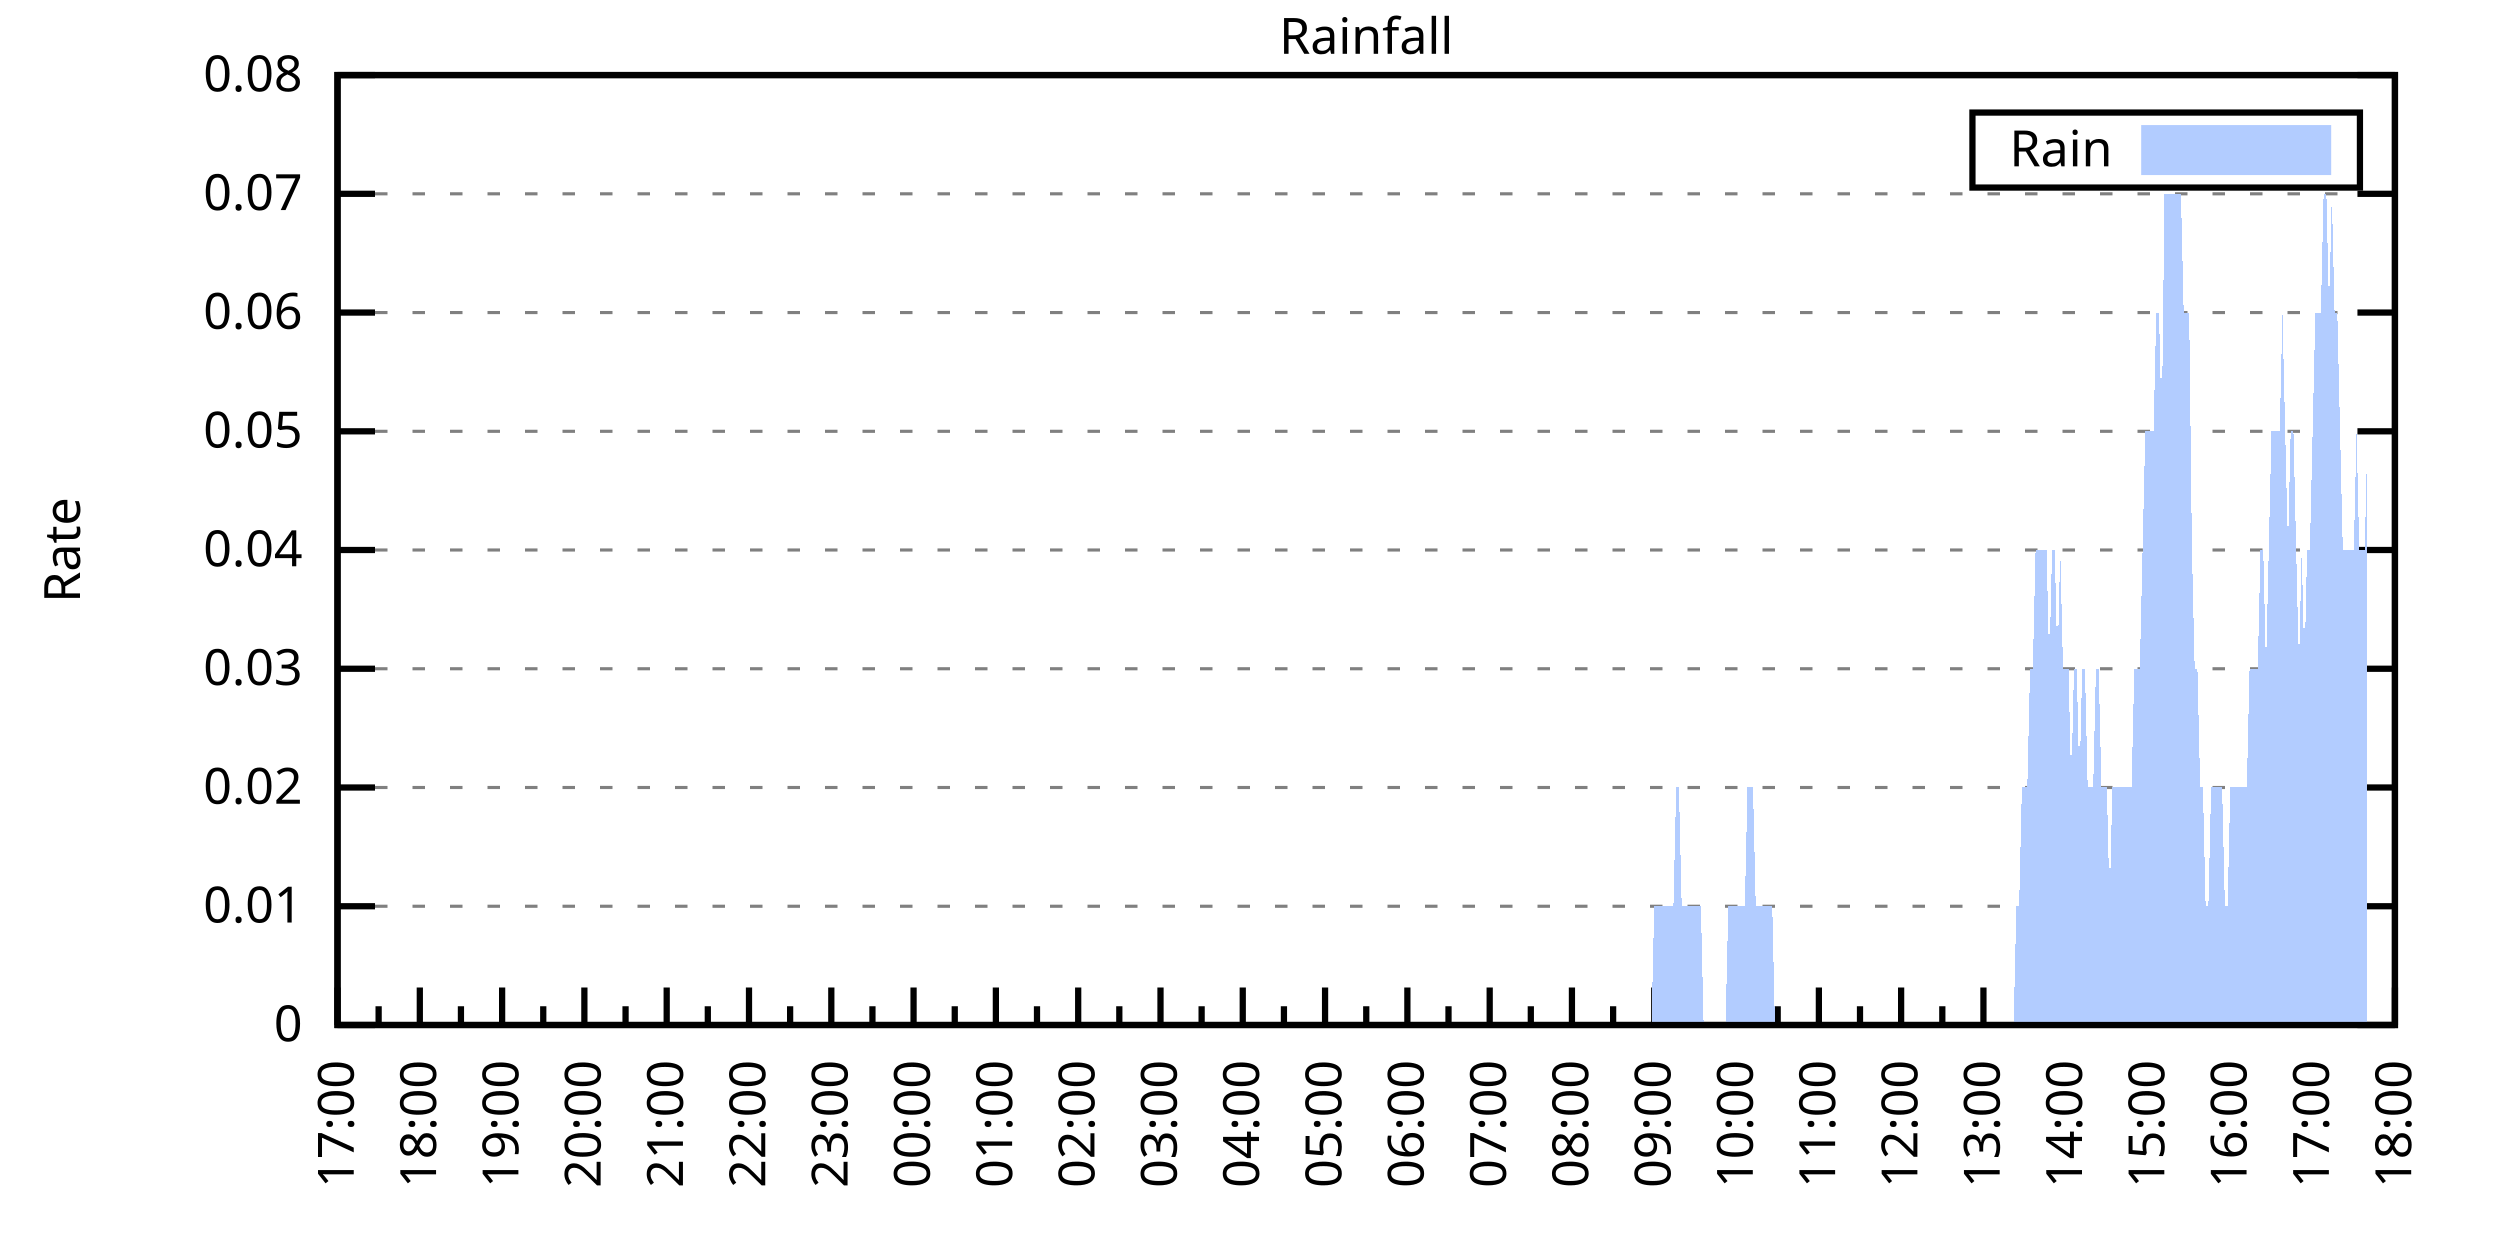
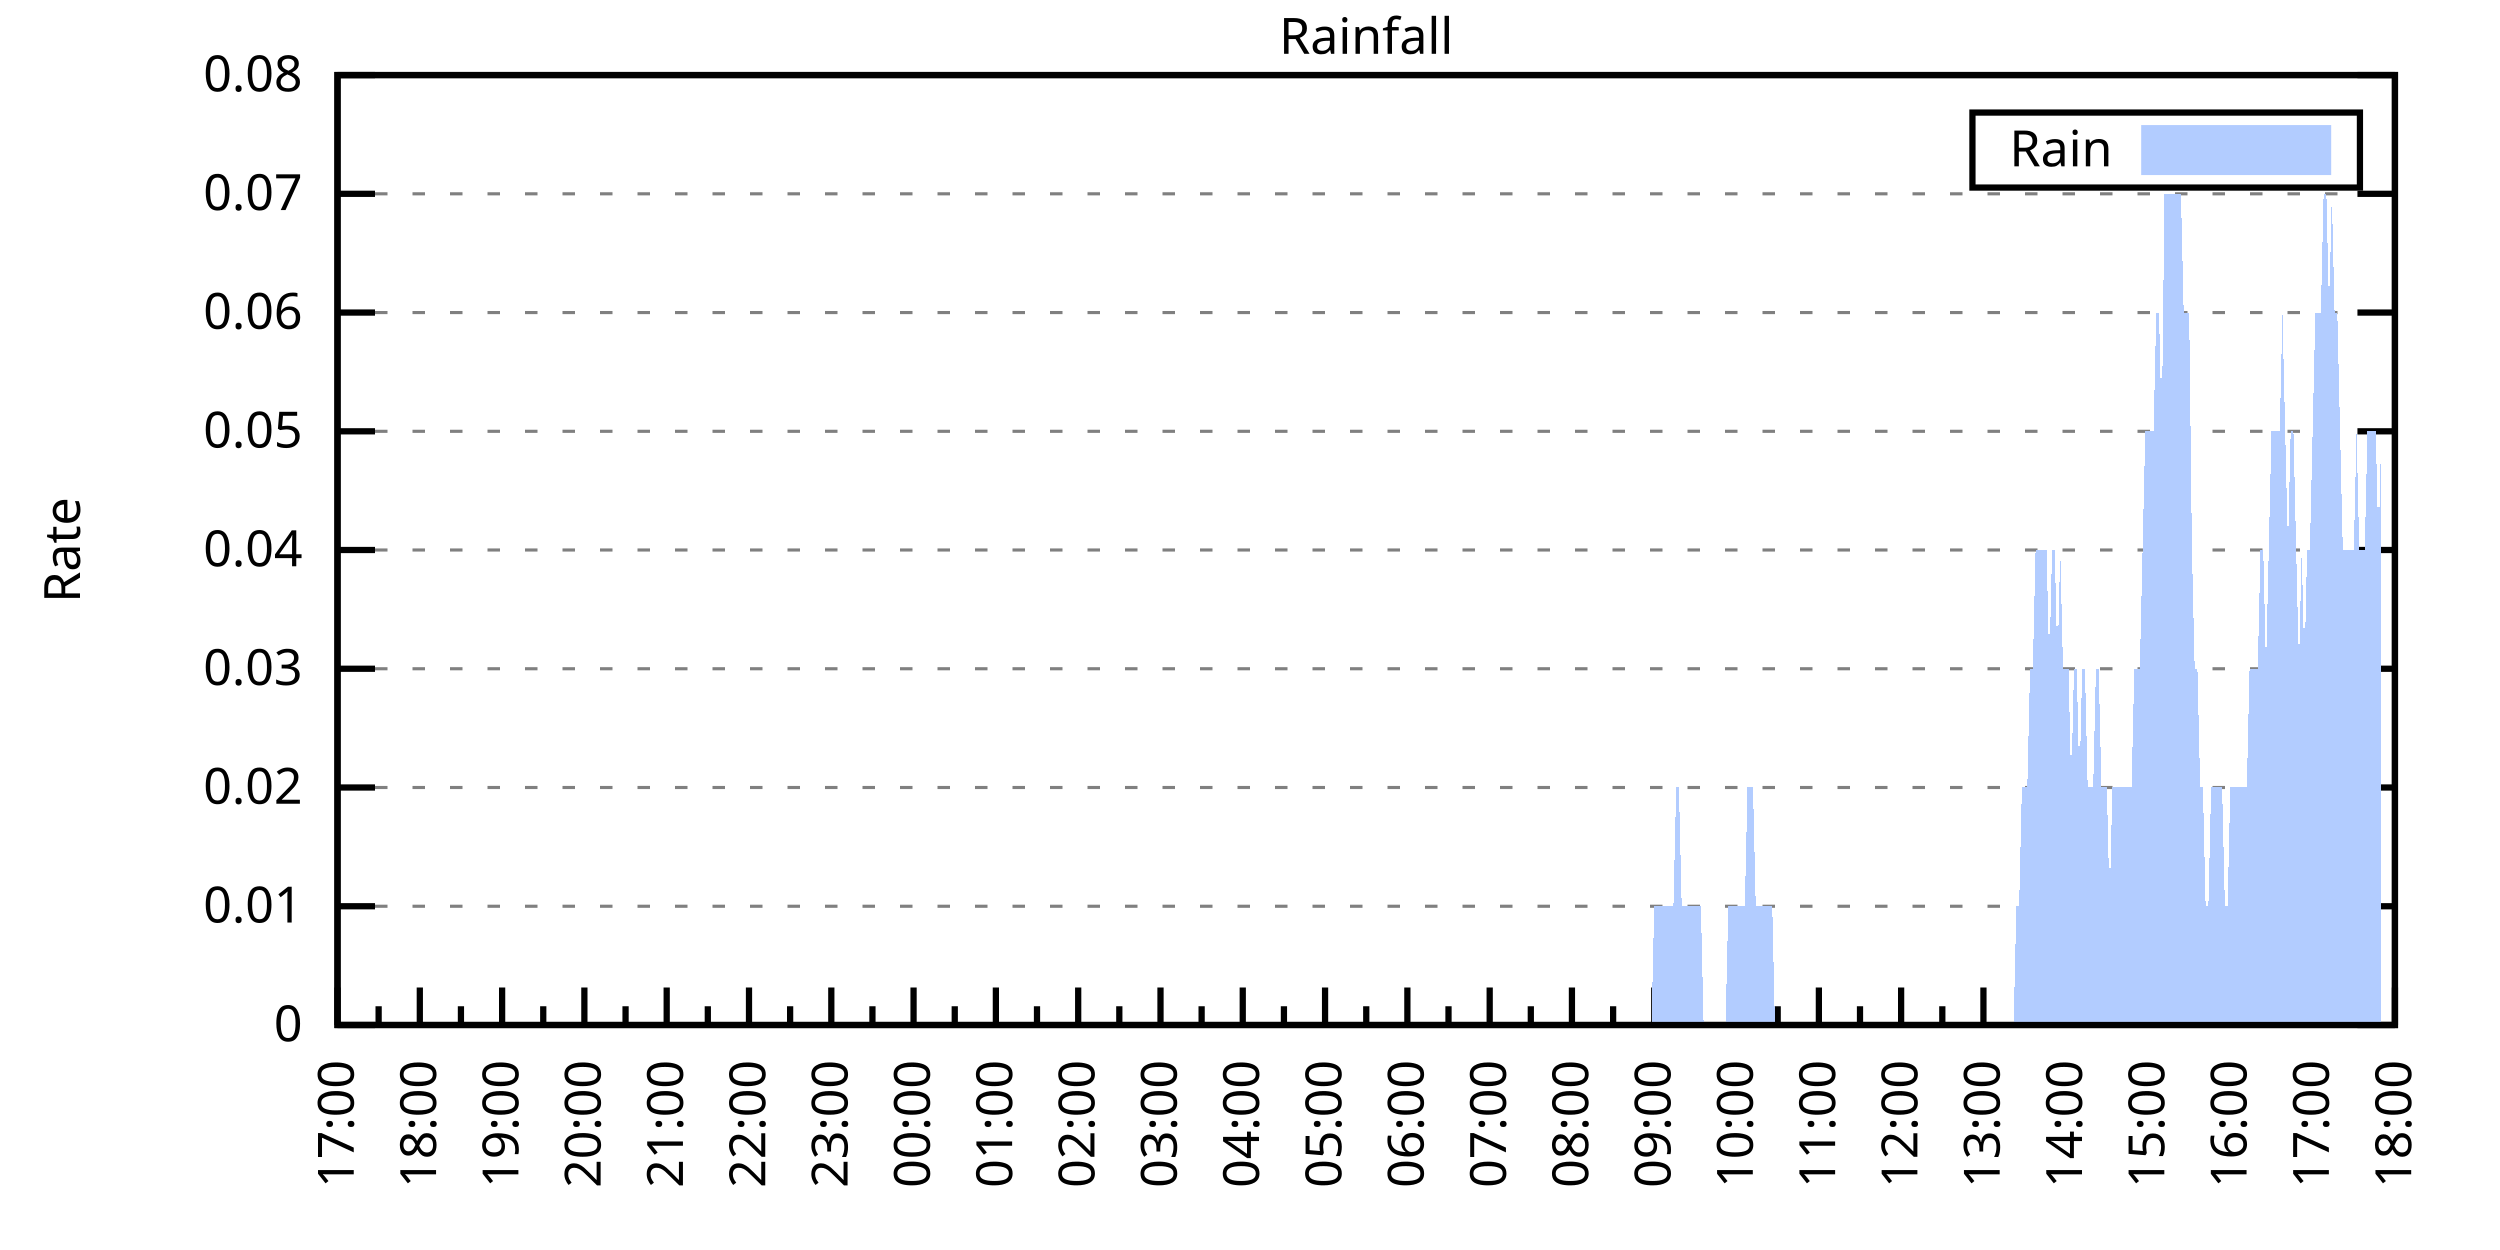
<svg xmlns="http://www.w3.org/2000/svg" xmlns:xlink="http://www.w3.org/1999/xlink" width="400" height="200" viewBox="0 0 400 200">
  <g id="gnuplot_canvas">
    <rect x="0" y="0" width="400" height="200" fill="none" />
    <defs>
      <circle id="gpDot" r="0.5" stroke-width="0.5" stroke="currentColor" />
      <path id="gpPt0" stroke-width="0.333" stroke="currentColor" d="M-1,0 h2 M0,-1 v2" />
      <path id="gpPt1" stroke-width="0.333" stroke="currentColor" d="M-1,-1 L1,1 M1,-1 L-1,1" />
      <path id="gpPt2" stroke-width="0.333" stroke="currentColor" d="M-1,0 L1,0 M0,-1 L0,1 M-1,-1 L1,1 M-1,1 L1,-1" />
      <rect id="gpPt3" stroke-width="0.333" stroke="currentColor" x="-1" y="-1" width="2" height="2" />
      <rect id="gpPt4" stroke-width="0.333" stroke="currentColor" fill="currentColor" x="-1" y="-1" width="2" height="2" />
      <circle id="gpPt5" stroke-width="0.333" stroke="currentColor" cx="0" cy="0" r="1" />
      <use xlink:href="#gpPt5" id="gpPt6" fill="currentColor" stroke="none" />
      <path id="gpPt7" stroke-width="0.333" stroke="currentColor" d="M0,-1.33 L-1.33,0.67 L1.33,0.67 z" />
      <use xlink:href="#gpPt7" id="gpPt8" fill="currentColor" stroke="none" />
      <use xlink:href="#gpPt7" id="gpPt9" stroke="currentColor" transform="rotate(180)" />
      <use xlink:href="#gpPt9" id="gpPt10" fill="currentColor" stroke="none" />
      <use xlink:href="#gpPt3" id="gpPt11" stroke="currentColor" transform="rotate(45)" />
      <use xlink:href="#gpPt11" id="gpPt12" fill="currentColor" stroke="none" />
      <path id="gpPt13" stroke-width="0.333" stroke="currentColor" d="M0,1.330 L1.265,0.411 L0.782,-1.067 L-0.782,-1.076 L-1.265,0.411 z" />
      <use xlink:href="#gpPt13" id="gpPt14" fill="currentColor" stroke="none" />
      <filter id="textbox" filterUnits="objectBoundingBox" x="0" y="0" height="1" width="1">
        <feFlood flood-color="white" flood-opacity="1" result="bgnd" />
        <feComposite in="SourceGraphic" in2="bgnd" operator="atop" />
      </filter>
      <filter id="greybox" filterUnits="objectBoundingBox" x="0" y="0" height="1" width="1">
        <feFlood flood-color="lightgrey" flood-opacity="1" result="grey" />
        <feComposite in="SourceGraphic" in2="grey" operator="atop" />
      </filter>
    </defs>
    <g fill="none" color="white" stroke="currentColor" stroke-width="1.00" stroke-linecap="butt" stroke-linejoin="miter">
</g>
    <g fill="none" color="black" stroke="currentColor" stroke-width="1.00" stroke-linecap="butt" stroke-linejoin="miter">
      <g stroke="none" shape-rendering="crispEdges">
        <polygon fill="rgb(255, 255, 255)" points="54.00,164.00 383.18,164.00 383.18,12.02 54.00,12.02 " />
      </g>
    </g>
    <g fill="none" color="black" stroke="currentColor" stroke-width="1.00" stroke-linecap="butt" stroke-linejoin="miter">
</g>
    <g fill="none" color="black" stroke="black" stroke-width="0.50" stroke-linecap="butt" stroke-linejoin="miter">
</g>
    <g fill="none" color="gray" stroke="currentColor" stroke-width="0.50" stroke-linecap="butt" stroke-linejoin="miter">
      <path stroke="gray" stroke-dasharray="2,4" class="gridline" d="M54.00,164.00 L383.19,164.00  " />
    </g>
    <g fill="none" color="gray" stroke="gray" stroke-width="1.00" stroke-linecap="butt" stroke-linejoin="miter">
</g>
    <g fill="none" color="black" stroke="currentColor" stroke-width="1.00" stroke-linecap="butt" stroke-linejoin="miter">
      <path stroke="black" d="M54.00,164.00 L60.00,164.00 M383.19,164.00 L377.19,164.00  " />
      <g transform="translate(48.40,166.60)" stroke="none" fill="black" font-family="Sans" font-size="8.00" text-anchor="end">
        <text>
          <tspan font-family="Sans"> 0</tspan>
        </text>
      </g>
    </g>
    <g fill="none" color="black" stroke="currentColor" stroke-width="1.00" stroke-linecap="butt" stroke-linejoin="miter">
</g>
    <g fill="none" color="black" stroke="black" stroke-width="0.50" stroke-linecap="butt" stroke-linejoin="miter">
</g>
    <g fill="none" color="gray" stroke="currentColor" stroke-width="0.50" stroke-linecap="butt" stroke-linejoin="miter">
      <path stroke="gray" stroke-dasharray="2,4" class="gridline" d="M54.00,145.00 L383.19,145.00  " />
    </g>
    <g fill="none" color="gray" stroke="gray" stroke-width="1.00" stroke-linecap="butt" stroke-linejoin="miter">
</g>
    <g fill="none" color="black" stroke="currentColor" stroke-width="1.00" stroke-linecap="butt" stroke-linejoin="miter">
      <path stroke="black" d="M54.00,145.00 L60.00,145.00 M383.19,145.00 L377.19,145.00  " />
      <g transform="translate(48.40,147.60)" stroke="none" fill="black" font-family="Sans" font-size="8.00" text-anchor="end">
        <text>
          <tspan font-family="Sans"> 0.01</tspan>
        </text>
      </g>
    </g>
    <g fill="none" color="black" stroke="currentColor" stroke-width="1.00" stroke-linecap="butt" stroke-linejoin="miter">
</g>
    <g fill="none" color="black" stroke="black" stroke-width="0.50" stroke-linecap="butt" stroke-linejoin="miter">
</g>
    <g fill="none" color="gray" stroke="currentColor" stroke-width="0.50" stroke-linecap="butt" stroke-linejoin="miter">
      <path stroke="gray" stroke-dasharray="2,4" class="gridline" d="M54.00,126.00 L383.19,126.00  " />
    </g>
    <g fill="none" color="gray" stroke="gray" stroke-width="1.00" stroke-linecap="butt" stroke-linejoin="miter">
</g>
    <g fill="none" color="black" stroke="currentColor" stroke-width="1.00" stroke-linecap="butt" stroke-linejoin="miter">
      <path stroke="black" d="M54.00,126.00 L60.00,126.00 M383.19,126.00 L377.19,126.00  " />
      <g transform="translate(48.40,128.60)" stroke="none" fill="black" font-family="Sans" font-size="8.00" text-anchor="end">
        <text>
          <tspan font-family="Sans"> 0.02</tspan>
        </text>
      </g>
    </g>
    <g fill="none" color="black" stroke="currentColor" stroke-width="1.00" stroke-linecap="butt" stroke-linejoin="miter">
</g>
    <g fill="none" color="black" stroke="black" stroke-width="0.50" stroke-linecap="butt" stroke-linejoin="miter">
</g>
    <g fill="none" color="gray" stroke="currentColor" stroke-width="0.50" stroke-linecap="butt" stroke-linejoin="miter">
      <path stroke="gray" stroke-dasharray="2,4" class="gridline" d="M54.00,107.00 L383.19,107.00  " />
    </g>
    <g fill="none" color="gray" stroke="gray" stroke-width="1.00" stroke-linecap="butt" stroke-linejoin="miter">
</g>
    <g fill="none" color="black" stroke="currentColor" stroke-width="1.00" stroke-linecap="butt" stroke-linejoin="miter">
      <path stroke="black" d="M54.00,107.00 L60.00,107.00 M383.19,107.00 L377.19,107.00  " />
      <g transform="translate(48.40,109.60)" stroke="none" fill="black" font-family="Sans" font-size="8.00" text-anchor="end">
        <text>
          <tspan font-family="Sans"> 0.03</tspan>
        </text>
      </g>
    </g>
    <g fill="none" color="black" stroke="currentColor" stroke-width="1.00" stroke-linecap="butt" stroke-linejoin="miter">
</g>
    <g fill="none" color="black" stroke="black" stroke-width="0.50" stroke-linecap="butt" stroke-linejoin="miter">
</g>
    <g fill="none" color="gray" stroke="currentColor" stroke-width="0.50" stroke-linecap="butt" stroke-linejoin="miter">
      <path stroke="gray" stroke-dasharray="2,4" class="gridline" d="M54.00,88.00 L383.19,88.00  " />
    </g>
    <g fill="none" color="gray" stroke="gray" stroke-width="1.00" stroke-linecap="butt" stroke-linejoin="miter">
</g>
    <g fill="none" color="black" stroke="currentColor" stroke-width="1.00" stroke-linecap="butt" stroke-linejoin="miter">
      <path stroke="black" d="M54.00,88.00 L60.00,88.00 M383.19,88.00 L377.19,88.00  " />
      <g transform="translate(48.40,90.60)" stroke="none" fill="black" font-family="Sans" font-size="8.00" text-anchor="end">
        <text>
          <tspan font-family="Sans"> 0.04</tspan>
        </text>
      </g>
    </g>
    <g fill="none" color="black" stroke="currentColor" stroke-width="1.00" stroke-linecap="butt" stroke-linejoin="miter">
</g>
    <g fill="none" color="black" stroke="black" stroke-width="0.50" stroke-linecap="butt" stroke-linejoin="miter">
</g>
    <g fill="none" color="gray" stroke="currentColor" stroke-width="0.50" stroke-linecap="butt" stroke-linejoin="miter">
      <path stroke="gray" stroke-dasharray="2,4" class="gridline" d="M54.00,69.01 L383.19,69.01  " />
    </g>
    <g fill="none" color="gray" stroke="gray" stroke-width="1.00" stroke-linecap="butt" stroke-linejoin="miter">
</g>
    <g fill="none" color="black" stroke="currentColor" stroke-width="1.00" stroke-linecap="butt" stroke-linejoin="miter">
      <path stroke="black" d="M54.00,69.01 L60.00,69.01 M383.19,69.01 L377.19,69.01  " />
      <g transform="translate(48.40,71.61)" stroke="none" fill="black" font-family="Sans" font-size="8.00" text-anchor="end">
        <text>
          <tspan font-family="Sans"> 0.05</tspan>
        </text>
      </g>
    </g>
    <g fill="none" color="black" stroke="currentColor" stroke-width="1.00" stroke-linecap="butt" stroke-linejoin="miter">
</g>
    <g fill="none" color="black" stroke="black" stroke-width="0.50" stroke-linecap="butt" stroke-linejoin="miter">
</g>
    <g fill="none" color="gray" stroke="currentColor" stroke-width="0.50" stroke-linecap="butt" stroke-linejoin="miter">
      <path stroke="gray" stroke-dasharray="2,4" class="gridline" d="M54.00,50.01 L383.19,50.01  " />
    </g>
    <g fill="none" color="gray" stroke="gray" stroke-width="1.00" stroke-linecap="butt" stroke-linejoin="miter">
</g>
    <g fill="none" color="black" stroke="currentColor" stroke-width="1.00" stroke-linecap="butt" stroke-linejoin="miter">
      <path stroke="black" d="M54.00,50.01 L60.00,50.01 M383.19,50.01 L377.19,50.01  " />
      <g transform="translate(48.40,52.61)" stroke="none" fill="black" font-family="Sans" font-size="8.00" text-anchor="end">
        <text>
          <tspan font-family="Sans"> 0.06</tspan>
        </text>
      </g>
    </g>
    <g fill="none" color="black" stroke="currentColor" stroke-width="1.00" stroke-linecap="butt" stroke-linejoin="miter">
</g>
    <g fill="none" color="black" stroke="black" stroke-width="0.50" stroke-linecap="butt" stroke-linejoin="miter">
</g>
    <g fill="none" color="gray" stroke="currentColor" stroke-width="0.50" stroke-linecap="butt" stroke-linejoin="miter">
      <path stroke="gray" stroke-dasharray="2,4" class="gridline" d="M54.00,31.01 L383.19,31.01  " />
    </g>
    <g fill="none" color="gray" stroke="gray" stroke-width="1.00" stroke-linecap="butt" stroke-linejoin="miter">
</g>
    <g fill="none" color="black" stroke="currentColor" stroke-width="1.00" stroke-linecap="butt" stroke-linejoin="miter">
      <path stroke="black" d="M54.00,31.01 L60.00,31.01 M383.19,31.01 L377.19,31.01  " />
      <g transform="translate(48.40,33.61)" stroke="none" fill="black" font-family="Sans" font-size="8.00" text-anchor="end">
        <text>
          <tspan font-family="Sans"> 0.07</tspan>
        </text>
      </g>
    </g>
    <g fill="none" color="black" stroke="currentColor" stroke-width="1.00" stroke-linecap="butt" stroke-linejoin="miter">
</g>
    <g fill="none" color="black" stroke="black" stroke-width="0.50" stroke-linecap="butt" stroke-linejoin="miter">
</g>
    <g fill="none" color="gray" stroke="currentColor" stroke-width="0.50" stroke-linecap="butt" stroke-linejoin="miter">
      <path stroke="gray" stroke-dasharray="2,4" class="gridline" d="M54.00,12.01 L383.19,12.01  " />
    </g>
    <g fill="none" color="gray" stroke="gray" stroke-width="1.00" stroke-linecap="butt" stroke-linejoin="miter">
</g>
    <g fill="none" color="black" stroke="currentColor" stroke-width="1.00" stroke-linecap="butt" stroke-linejoin="miter">
      <path stroke="black" d="M54.00,12.01 L60.00,12.01 M383.19,12.01 L377.19,12.01  " />
      <g transform="translate(48.40,14.61)" stroke="none" fill="black" font-family="Sans" font-size="8.00" text-anchor="end">
        <text>
          <tspan font-family="Sans"> 0.08</tspan>
        </text>
      </g>
    </g>
    <g fill="none" color="black" stroke="currentColor" stroke-width="1.00" stroke-linecap="butt" stroke-linejoin="miter">
      <path stroke="black" d="M54.00,164.00 L54.00,158.00  " />
      <g transform="translate(56.60,169.60) rotate(270)" stroke="none" fill="black" font-family="Sans" font-size="8.00" text-anchor="end">
        <text>
          <tspan font-family="Sans">17:00</tspan>
        </text>
      </g>
    </g>
    <g fill="none" color="black" stroke="currentColor" stroke-width="1.00" stroke-linecap="butt" stroke-linejoin="miter">
      <path stroke="black" d="M60.58,164.00 L60.58,161.00 M67.17,164.00 L67.17,158.00  " />
      <g transform="translate(69.77,169.60) rotate(270)" stroke="none" fill="black" font-family="Sans" font-size="8.00" text-anchor="end">
        <text>
          <tspan font-family="Sans">18:00</tspan>
        </text>
      </g>
    </g>
    <g fill="none" color="black" stroke="currentColor" stroke-width="1.00" stroke-linecap="butt" stroke-linejoin="miter">
      <path stroke="black" d="M73.75,164.00 L73.75,161.00 M80.34,164.00 L80.34,158.00  " />
      <g transform="translate(82.94,169.60) rotate(270)" stroke="none" fill="black" font-family="Sans" font-size="8.00" text-anchor="end">
        <text>
          <tspan font-family="Sans">19:00</tspan>
        </text>
      </g>
    </g>
    <g fill="none" color="black" stroke="currentColor" stroke-width="1.00" stroke-linecap="butt" stroke-linejoin="miter">
      <path stroke="black" d="M86.92,164.00 L86.92,161.00 M93.50,164.00 L93.50,158.00  " />
      <g transform="translate(96.10,169.60) rotate(270)" stroke="none" fill="black" font-family="Sans" font-size="8.00" text-anchor="end">
        <text>
          <tspan font-family="Sans">20:00</tspan>
        </text>
      </g>
    </g>
    <g fill="none" color="black" stroke="currentColor" stroke-width="1.00" stroke-linecap="butt" stroke-linejoin="miter">
      <path stroke="black" d="M100.09,164.00 L100.09,161.00 M106.67,164.00 L106.67,158.00  " />
      <g transform="translate(109.27,169.60) rotate(270)" stroke="none" fill="black" font-family="Sans" font-size="8.00" text-anchor="end">
        <text>
          <tspan font-family="Sans">21:00</tspan>
        </text>
      </g>
    </g>
    <g fill="none" color="black" stroke="currentColor" stroke-width="1.00" stroke-linecap="butt" stroke-linejoin="miter">
      <path stroke="black" d="M113.25,164.00 L113.25,161.00 M119.84,164.00 L119.84,158.00  " />
      <g transform="translate(122.44,169.60) rotate(270)" stroke="none" fill="black" font-family="Sans" font-size="8.00" text-anchor="end">
        <text>
          <tspan font-family="Sans">22:00</tspan>
        </text>
      </g>
    </g>
    <g fill="none" color="black" stroke="currentColor" stroke-width="1.00" stroke-linecap="butt" stroke-linejoin="miter">
      <path stroke="black" d="M126.42,164.00 L126.42,161.00 M133.01,164.00 L133.01,158.00  " />
      <g transform="translate(135.61,169.60) rotate(270)" stroke="none" fill="black" font-family="Sans" font-size="8.00" text-anchor="end">
        <text>
          <tspan font-family="Sans">23:00</tspan>
        </text>
      </g>
    </g>
    <g fill="none" color="black" stroke="currentColor" stroke-width="1.00" stroke-linecap="butt" stroke-linejoin="miter">
      <path stroke="black" d="M139.59,164.00 L139.59,161.00 M146.17,164.00 L146.17,158.00  " />
      <g transform="translate(148.77,169.60) rotate(270)" stroke="none" fill="black" font-family="Sans" font-size="8.00" text-anchor="end">
        <text>
          <tspan font-family="Sans">00:00</tspan>
        </text>
      </g>
    </g>
    <g fill="none" color="black" stroke="currentColor" stroke-width="1.00" stroke-linecap="butt" stroke-linejoin="miter">
      <path stroke="black" d="M152.76,164.00 L152.76,161.00 M159.34,164.00 L159.34,158.00  " />
      <g transform="translate(161.94,169.60) rotate(270)" stroke="none" fill="black" font-family="Sans" font-size="8.00" text-anchor="end">
        <text>
          <tspan font-family="Sans">01:00</tspan>
        </text>
      </g>
    </g>
    <g fill="none" color="black" stroke="currentColor" stroke-width="1.00" stroke-linecap="butt" stroke-linejoin="miter">
      <path stroke="black" d="M165.92,164.00 L165.92,161.00 M172.51,164.00 L172.51,158.00  " />
      <g transform="translate(175.11,169.60) rotate(270)" stroke="none" fill="black" font-family="Sans" font-size="8.00" text-anchor="end">
        <text>
          <tspan font-family="Sans">02:00</tspan>
        </text>
      </g>
    </g>
    <g fill="none" color="black" stroke="currentColor" stroke-width="1.00" stroke-linecap="butt" stroke-linejoin="miter">
      <path stroke="black" d="M179.09,164.00 L179.09,161.00 M185.68,164.00 L185.68,158.00  " />
      <g transform="translate(188.28,169.60) rotate(270)" stroke="none" fill="black" font-family="Sans" font-size="8.00" text-anchor="end">
        <text>
          <tspan font-family="Sans">03:00</tspan>
        </text>
      </g>
    </g>
    <g fill="none" color="black" stroke="currentColor" stroke-width="1.00" stroke-linecap="butt" stroke-linejoin="miter">
      <path stroke="black" d="M192.26,164.00 L192.26,161.00 M198.84,164.00 L198.84,158.00  " />
      <g transform="translate(201.44,169.60) rotate(270)" stroke="none" fill="black" font-family="Sans" font-size="8.00" text-anchor="end">
        <text>
          <tspan font-family="Sans">04:00</tspan>
        </text>
      </g>
    </g>
    <g fill="none" color="black" stroke="currentColor" stroke-width="1.00" stroke-linecap="butt" stroke-linejoin="miter">
      <path stroke="black" d="M205.43,164.00 L205.43,161.00 M212.01,164.00 L212.01,158.00  " />
      <g transform="translate(214.61,169.60) rotate(270)" stroke="none" fill="black" font-family="Sans" font-size="8.00" text-anchor="end">
        <text>
          <tspan font-family="Sans">05:00</tspan>
        </text>
      </g>
    </g>
    <g fill="none" color="black" stroke="currentColor" stroke-width="1.00" stroke-linecap="butt" stroke-linejoin="miter">
      <path stroke="black" d="M218.60,164.00 L218.60,161.00 M225.18,164.00 L225.18,158.00  " />
      <g transform="translate(227.78,169.60) rotate(270)" stroke="none" fill="black" font-family="Sans" font-size="8.00" text-anchor="end">
        <text>
          <tspan font-family="Sans">06:00</tspan>
        </text>
      </g>
    </g>
    <g fill="none" color="black" stroke="currentColor" stroke-width="1.00" stroke-linecap="butt" stroke-linejoin="miter">
      <path stroke="black" d="M231.76,164.00 L231.76,161.00 M238.35,164.00 L238.35,158.00  " />
      <g transform="translate(240.95,169.60) rotate(270)" stroke="none" fill="black" font-family="Sans" font-size="8.00" text-anchor="end">
        <text>
          <tspan font-family="Sans">07:00</tspan>
        </text>
      </g>
    </g>
    <g fill="none" color="black" stroke="currentColor" stroke-width="1.00" stroke-linecap="butt" stroke-linejoin="miter">
      <path stroke="black" d="M244.93,164.00 L244.93,161.00 M251.51,164.00 L251.51,158.00  " />
      <g transform="translate(254.11,169.60) rotate(270)" stroke="none" fill="black" font-family="Sans" font-size="8.00" text-anchor="end">
        <text>
          <tspan font-family="Sans">08:00</tspan>
        </text>
      </g>
    </g>
    <g fill="none" color="black" stroke="currentColor" stroke-width="1.00" stroke-linecap="butt" stroke-linejoin="miter">
      <path stroke="black" d="M258.10,164.00 L258.10,161.00 M264.68,164.00 L264.68,158.00  " />
      <g transform="translate(267.28,169.60) rotate(270)" stroke="none" fill="black" font-family="Sans" font-size="8.00" text-anchor="end">
        <text>
          <tspan font-family="Sans">09:00</tspan>
        </text>
      </g>
    </g>
    <g fill="none" color="black" stroke="currentColor" stroke-width="1.00" stroke-linecap="butt" stroke-linejoin="miter">
      <path stroke="black" d="M271.27,164.00 L271.27,161.00 M277.85,164.00 L277.85,158.00  " />
      <g transform="translate(280.45,169.60) rotate(270)" stroke="none" fill="black" font-family="Sans" font-size="8.00" text-anchor="end">
        <text>
          <tspan font-family="Sans">10:00</tspan>
        </text>
      </g>
    </g>
    <g fill="none" color="black" stroke="currentColor" stroke-width="1.00" stroke-linecap="butt" stroke-linejoin="miter">
      <path stroke="black" d="M284.43,164.00 L284.43,161.00 M291.02,164.00 L291.02,158.00  " />
      <g transform="translate(293.62,169.60) rotate(270)" stroke="none" fill="black" font-family="Sans" font-size="8.00" text-anchor="end">
        <text>
          <tspan font-family="Sans">11:00</tspan>
        </text>
      </g>
    </g>
    <g fill="none" color="black" stroke="currentColor" stroke-width="1.00" stroke-linecap="butt" stroke-linejoin="miter">
      <path stroke="black" d="M297.60,164.00 L297.60,161.00 M304.18,164.00 L304.18,158.00  " />
      <g transform="translate(306.78,169.60) rotate(270)" stroke="none" fill="black" font-family="Sans" font-size="8.00" text-anchor="end">
        <text>
          <tspan font-family="Sans">12:00</tspan>
        </text>
      </g>
    </g>
    <g fill="none" color="black" stroke="currentColor" stroke-width="1.00" stroke-linecap="butt" stroke-linejoin="miter">
      <path stroke="black" d="M310.77,164.00 L310.77,161.00 M317.35,164.00 L317.35,158.00  " />
      <g transform="translate(319.95,169.60) rotate(270)" stroke="none" fill="black" font-family="Sans" font-size="8.00" text-anchor="end">
        <text>
          <tspan font-family="Sans">13:00</tspan>
        </text>
      </g>
    </g>
    <g fill="none" color="black" stroke="currentColor" stroke-width="1.00" stroke-linecap="butt" stroke-linejoin="miter">
      <path stroke="black" d="M323.94,164.00 L323.94,161.00 M330.52,164.00 L330.52,158.00  " />
      <g transform="translate(333.12,169.60) rotate(270)" stroke="none" fill="black" font-family="Sans" font-size="8.00" text-anchor="end">
        <text>
          <tspan font-family="Sans">14:00</tspan>
        </text>
      </g>
    </g>
    <g fill="none" color="black" stroke="currentColor" stroke-width="1.00" stroke-linecap="butt" stroke-linejoin="miter">
      <path stroke="black" d="M337.10,164.00 L337.10,161.00 M343.69,164.00 L343.69,158.00  " />
      <g transform="translate(346.29,169.60) rotate(270)" stroke="none" fill="black" font-family="Sans" font-size="8.00" text-anchor="end">
        <text>
          <tspan font-family="Sans">15:00</tspan>
        </text>
      </g>
    </g>
    <g fill="none" color="black" stroke="currentColor" stroke-width="1.00" stroke-linecap="butt" stroke-linejoin="miter">
      <path stroke="black" d="M350.27,164.00 L350.27,161.00 M356.85,164.00 L356.85,158.00  " />
      <g transform="translate(359.45,169.60) rotate(270)" stroke="none" fill="black" font-family="Sans" font-size="8.00" text-anchor="end">
        <text>
          <tspan font-family="Sans">16:00</tspan>
        </text>
      </g>
    </g>
    <g fill="none" color="black" stroke="currentColor" stroke-width="1.00" stroke-linecap="butt" stroke-linejoin="miter">
      <path stroke="black" d="M363.44,164.00 L363.44,161.00 M370.02,164.00 L370.02,158.00  " />
      <g transform="translate(372.62,169.60) rotate(270)" stroke="none" fill="black" font-family="Sans" font-size="8.00" text-anchor="end">
        <text>
          <tspan font-family="Sans">17:00</tspan>
        </text>
      </g>
    </g>
    <g fill="none" color="black" stroke="currentColor" stroke-width="1.00" stroke-linecap="butt" stroke-linejoin="miter">
      <path stroke="black" d="M376.61,164.00 L376.61,161.00 M383.19,164.00 L383.19,158.00  " />
      <g transform="translate(385.79,169.60) rotate(270)" stroke="none" fill="black" font-family="Sans" font-size="8.00" text-anchor="end">
        <text>
          <tspan font-family="Sans">18:00</tspan>
        </text>
      </g>
    </g>
    <g fill="none" color="black" stroke="currentColor" stroke-width="1.00" stroke-linecap="butt" stroke-linejoin="miter">
</g>
    <g fill="none" color="black" stroke="currentColor" stroke-width="1.00" stroke-linecap="butt" stroke-linejoin="miter">
      <path stroke="black" d="M54.00,12.01 L54.00,164.00 L383.19,164.00 L383.19,12.01 L54.00,12.01 Z  " />
    </g>
    <g fill="none" color="black" stroke="currentColor" stroke-width="1.00" stroke-linecap="butt" stroke-linejoin="miter">
      <g transform="translate(12.80,88.01) rotate(270)" stroke="none" fill="black" font-family="Sans" font-size="8.00" text-anchor="middle">
        <text>
          <tspan font-family="Sans">Rate</tspan>
        </text>
      </g>
    </g>
    <g fill="none" color="black" stroke="currentColor" stroke-width="1.00" stroke-linecap="butt" stroke-linejoin="miter">
</g>
    <g fill="none" color="black" stroke="currentColor" stroke-width="1.00" stroke-linecap="butt" stroke-linejoin="miter">
      <path stroke="black" d="M315.59,30.01 L315.59,18.01 L377.59,18.01 L377.59,30.01 L315.59,30.01 Z  " />
    </g>
    <g id="Rainfall_plot_1">
      <g fill="none" color="white" stroke="black" stroke-width="2.00" stroke-linecap="butt" stroke-linejoin="miter">
</g>
      <g fill="none" color="black" stroke="currentColor" stroke-width="2.00" stroke-linecap="butt" stroke-linejoin="miter">
        <g transform="translate(337.99,26.61)" stroke="none" fill="black" font-family="Sans" font-size="8.00" text-anchor="end">
          <text>
            <tspan font-family="Sans">Rain</tspan>
          </text>
        </g>
      </g>
      <g fill="none" color="black" stroke="currentColor" stroke-width="2.00" stroke-linecap="butt" stroke-linejoin="miter">
        <g stroke="none" shape-rendering="crispEdges">
          <polygon fill="rgb(178, 204, 255)" points="343.59,27.01 371.99,27.01 371.99,21.01 343.59,21.01 " />
        </g>
        <path stroke="rgb(178, 204, 255)" d="M343.59,27.01 L371.99,27.01 L371.99,21.01 L343.59,21.01 L343.59,27.01 Z  " />
      </g>
      <g fill="none" color="black" stroke="currentColor" stroke-width="2.00" stroke-linecap="butt" stroke-linejoin="miter">
        <g stroke="none" shape-rendering="crispEdges">
-           <polygon fill="rgb(178, 204, 255)" points="63.22,164.00 63.66,164.00 64.10,164.00 64.53,164.00 64.97,164.00 65.41,164.00 65.85,164.00 66.29,164.00 66.73,164.00 67.17,164.00 67.61,164.00 68.05,164.00 68.48,164.00 68.92,164.00 69.36,164.00 69.80,164.00 70.24,164.00 70.68,164.00 71.12,164.00 71.56,164.00 72.00,164.00 72.43,164.00 72.87,164.00 73.31,164.00 73.75,164.00 74.19,164.00 74.63,164.00 75.07,164.00 75.51,164.00 75.95,164.00 76.38,164.00 76.82,164.00 77.26,164.00 77.70,164.00 78.14,164.00 78.58,164.00 79.02,164.00 79.46,164.00 79.90,164.00 80.34,164.00 80.77,164.00 81.21,164.00 81.65,164.00 82.09,164.00 82.53,164.00 82.97,164.00 83.41,164.00 83.85,164.00 84.29,164.00 84.72,164.00 85.16,164.00 85.60,164.00 86.04,164.00 86.48,164.00 86.92,164.00 87.36,164.00 87.80,164.00 88.24,164.00 88.67,164.00 89.11,164.00 89.55,164.00 89.99,164.00 90.43,164.00 90.87,164.00 91.31,164.00 91.75,164.00 92.19,164.00 92.62,164.00 93.06,164.00 93.50,164.00 93.94,164.00 94.38,164.00 94.82,164.00 95.26,164.00 95.70,164.00 96.14,164.00 96.58,164.00 97.01,164.00 97.45,164.00 97.89,164.00 98.33,164.00 98.77,164.00 99.21,164.00 99.65,164.00 100.09,164.00 100.53,164.00 100.96,164.00 101.40,164.00 101.84,164.00 102.28,164.00 102.72,164.00 103.16,164.00 103.60,164.00 104.04,164.00 104.48,164.00 104.91,164.00 105.35,164.00 105.79,164.00 106.23,164.00 106.67,164.00 107.11,164.00 107.55,164.00 107.99,164.00 108.43,164.00 108.87,164.00 109.30,164.00 109.74,164.00 110.18,164.00 110.62,164.00 111.06,164.00 111.50,164.00 111.94,164.00 112.38,164.00 112.82,164.00 113.25,164.00 113.69,164.00 114.13,164.00 114.57,164.00 115.01,164.00 115.45,164.00 115.89,164.00 116.33,164.00 116.77,164.00 117.20,164.00 117.64,164.00 118.08,164.00 118.52,164.00 118.96,164.00 119.40,164.00 119.84,164.00 120.28,164.00 120.72,164.00 121.15,164.00 121.59,164.00 122.03,164.00 122.47,164.00 122.91,164.00 123.35,164.00 123.79,164.00 124.23,164.00 124.67,164.00 125.11,164.00 125.54,164.00 125.98,164.00 126.42,164.00 126.86,164.00 127.30,164.00 127.74,164.00 128.18,164.00 128.62,164.00 129.06,164.00 129.49,164.00 129.93,164.00 130.37,164.00 130.81,164.00 131.25,164.00 131.69,164.00 132.13,164.00 132.57,164.00 133.01,164.00 133.44,164.00 133.88,164.00 134.32,164.00 134.76,164.00 135.20,164.00 135.64,164.00 136.08,164.00 136.52,164.00 136.96,164.00 137.39,164.00 137.83,164.00 138.27,164.00 138.71,164.00 139.15,164.00 139.59,164.00 140.03,164.00 140.47,164.00 140.91,164.00 141.35,164.00 141.78,164.00 142.22,164.00 142.66,164.00 143.10,164.00 143.54,164.00 143.98,164.00 144.42,164.00 144.86,164.00 145.30,164.00 145.73,164.00 146.17,164.00 146.61,164.00 147.05,164.00 147.49,164.00 147.93,164.00 148.37,164.00 148.81,164.00 149.25,164.00 149.68,164.00 150.12,164.00 150.56,164.00 151.00,164.00 151.44,164.00 151.88,164.00 152.32,164.00 152.76,164.00 153.20,164.00 153.63,164.00 154.07,164.00 154.51,164.00 154.95,164.00 155.39,164.00 155.83,164.00 156.27,164.00 156.71,164.00 157.15,164.00 157.59,164.00 158.02,164.00 158.46,164.00 158.90,164.00 159.34,164.00 159.78,164.00 160.22,164.00 160.66,164.00 161.10,164.00 161.54,164.00 161.97,164.00 162.41,164.00 162.85,164.00 163.29,164.00 163.73,164.00 164.17,164.00 164.61,164.00 165.05,164.00 165.49,164.00 165.92,164.00 166.36,164.00 166.80,164.00 167.24,164.00 167.68,164.00 168.12,164.00 168.56,164.00 169.00,164.00 169.44,164.00 169.87,164.00 170.31,164.00 170.75,164.00 171.19,164.00 171.63,164.00 172.07,164.00 172.51,164.00 172.95,164.00 173.39,164.00 173.83,164.00 174.26,164.00 174.70,164.00 175.14,164.00 175.58,164.00 176.02,164.00 176.46,164.00 176.90,164.00 177.34,164.00 177.78,164.00 178.21,164.00 178.65,164.00 179.09,164.00 179.53,164.00 179.97,164.00 180.41,164.00 180.85,164.00 181.29,164.00 181.73,164.00 182.16,164.00 182.60,164.00 183.04,164.00 183.48,164.00 183.92,164.00 184.36,164.00 184.80,164.00 185.24,164.00 185.68,164.00 186.11,164.00 186.55,164.00 186.99,164.00 187.43,164.00 187.87,164.00 188.31,164.00 188.75,164.00 189.19,164.00 189.63,164.00 190.07,164.00 190.50,164.00 190.94,164.00 191.38,164.00 191.82,164.00 192.26,164.00 192.70,164.00 193.14,164.00 193.58,164.00 194.02,164.00 194.45,164.00 194.89,164.00 195.33,164.00 195.77,164.00 196.21,164.00 196.65,164.00 197.09,164.00 197.53,164.00 197.97,164.00 198.40,164.00 198.84,164.00 199.28,164.00 199.72,164.00 200.16,164.00 200.60,164.00 201.04,164.00 201.48,164.00 201.92,164.00 202.35,164.00 202.79,164.00 203.23,164.00 203.67,164.00 204.11,164.00 204.55,164.00 204.99,164.00 205.43,164.00 205.87,164.00 206.31,164.00 206.74,164.00 207.18,164.00 207.62,164.00 208.06,164.00 208.50,164.00 208.94,164.00 209.38,164.00 209.82,164.00 210.26,164.00 210.69,164.00 211.13,164.00 211.57,164.00 212.01,164.00 212.45,164.00 212.89,164.00 213.33,164.00 213.77,164.00 214.21,164.00 214.64,164.00 215.08,164.00 215.52,164.00 215.96,164.00 216.40,164.00 216.84,164.00 217.28,164.00 217.72,164.00 218.16,164.00 218.60,164.00 219.03,164.00 219.47,164.00 219.91,164.00 220.35,164.00 220.79,164.00 221.23,164.00 221.67,164.00 222.11,164.00 222.55,164.00 222.98,164.00 223.42,164.00 223.86,164.00 224.30,164.00 224.74,164.00 225.18,164.00 225.62,164.00 226.06,164.00 226.50,164.00 226.93,164.00 227.37,164.00 227.81,164.00 228.25,164.00 228.69,164.00 229.13,164.00 229.57,164.00 230.01,164.00 230.45,164.00 230.88,164.00 231.32,164.00 231.76,164.00 232.20,164.00 232.64,164.00 233.08,164.00 233.52,164.00 233.96,164.00 234.40,164.00 234.84,164.00 235.27,164.00 235.71,164.00 236.15,164.00 236.59,164.00 237.03,164.00 237.47,164.00 237.91,164.00 238.35,164.00 238.79,164.00 239.22,164.00 239.66,164.00 240.10,164.00 240.54,164.00 240.98,164.00 241.42,164.00 241.86,164.00 242.30,164.00 242.74,164.00 243.17,164.00 243.61,164.00 244.05,164.00 244.49,164.00 244.93,164.00 245.37,164.00 245.81,164.00 246.25,164.00 246.69,164.00 247.12,164.00 247.56,164.00 248.00,164.00 248.44,164.00 248.88,164.00 249.32,164.00 249.76,164.00 250.20,164.00 250.64,164.00 251.08,164.00 251.51,164.00 251.95,164.00 252.39,164.00 252.83,164.00 253.27,164.00 253.71,164.00 254.15,164.00 254.59,164.00 255.03,164.00 255.46,164.00 255.90,164.00 256.34,164.00 256.78,164.00 257.22,164.00 257.66,164.00 258.10,164.00 258.54,164.00 258.98,164.00 259.41,164.00 259.85,164.00 260.29,164.00 260.73,164.00 261.17,164.00 261.61,164.00 262.05,164.00 262.49,164.00 262.93,164.00 263.36,164.00 263.80,164.00 264.24,164.00 264.68,145.00 265.12,145.00 265.56,145.00 266.00,145.00 266.44,145.00 266.88,145.00 267.32,145.00 267.75,145.00 268.19,126.00 268.63,126.00 269.07,145.00 269.51,145.00 269.95,145.00 270.39,145.00 270.83,145.00 271.27,145.00 271.70,145.00 272.14,145.00 272.58,164.00 273.02,164.00 273.46,164.00 273.90,164.00 274.34,164.00 274.78,164.00 275.22,164.00 275.65,164.00 276.09,164.00 276.53,145.00 276.97,145.00 277.41,145.00 277.85,145.00 278.29,145.00 278.73,145.00 279.17,145.00 279.60,126.00 280.04,126.00 280.48,126.00 280.92,145.00 281.36,145.00 281.80,145.00 282.24,145.00 282.68,145.00 283.12,145.00 283.56,145.00 283.99,164.00 284.43,164.00 284.87,164.00 285.31,164.00 285.75,164.00 286.19,164.00 286.63,164.00 287.07,164.00 287.51,164.00 287.94,164.00 288.38,164.00 288.82,164.00 289.26,164.00 289.70,164.00 290.14,164.00 290.58,164.00 291.02,164.00 291.46,164.00 291.89,164.00 292.33,164.00 292.77,164.00 293.21,164.00 293.65,164.00 294.09,164.00 294.53,164.00 294.97,164.00 295.41,164.00 295.84,164.00 296.28,164.00 296.72,164.00 297.16,164.00 297.60,164.00 298.04,164.00 298.48,164.00 298.92,164.00 299.36,164.00 299.80,164.00 300.23,164.00 300.67,164.00 301.11,164.00 301.55,164.00 301.99,164.00 302.43,164.00 302.87,164.00 303.31,164.00 303.75,164.00 304.18,164.00 304.62,164.00 305.06,164.00 305.50,164.00 305.94,164.00 306.38,164.00 306.82,164.00 307.26,164.00 307.70,164.00 308.13,164.00 308.57,164.00 309.01,164.00 309.45,164.00 309.89,164.00 310.33,164.00 310.77,164.00 311.21,164.00 311.65,164.00 312.08,164.00 312.52,164.00 312.96,164.00 313.40,164.00 313.84,164.00 314.28,164.00 314.72,164.00 315.16,164.00 315.60,164.00 316.04,164.00 316.47,164.00 316.91,164.00 317.35,164.00 317.79,164.00 318.23,164.00 318.67,164.00 319.11,164.00 319.55,164.00 319.99,164.00 320.42,164.00 320.86,164.00 321.30,164.00 321.74,164.00 322.18,164.00 322.62,145.00 323.06,145.00 323.50,126.00 323.94,126.00 324.37,126.00 324.81,107.00 325.25,107.00 325.69,88.00 326.13,88.00 326.57,88.00 327.01,88.00 327.45,88.00 327.89,107.00 328.33,88.00 328.76,88.00 329.20,107.00 329.64,88.00 330.08,107.00 330.52,107.00 330.96,107.00 331.40,126.00 331.84,107.00 332.28,107.00 332.71,126.00 333.15,107.00 333.59,107.00 334.03,126.00 334.47,126.00 334.91,126.00 335.35,107.00 335.79,107.00 336.23,126.00 336.66,126.00 337.10,126.00 337.54,145.00 337.98,126.00 338.42,126.00 338.86,126.00 339.30,126.00 339.74,126.00 340.18,126.00 340.61,126.00 341.05,126.00 341.49,107.00 341.93,107.00 342.37,107.00 342.81,88.00 343.25,69.01 343.69,69.01 344.13,69.01 344.57,69.01 345.00,50.01 345.44,50.01 345.88,69.01 346.32,31.01 346.76,31.01 347.20,31.01 347.64,31.01 348.08,31.01 348.52,31.01 348.95,31.01 349.39,50.01 349.83,50.01 350.27,50.01 350.71,88.00 351.15,107.00 351.59,107.00 352.03,126.00 352.47,126.00 352.90,145.00 353.34,145.00 353.78,126.00 354.22,126.00 354.66,126.00 355.10,126.00 355.54,126.00 355.98,145.00 356.42,145.00 356.85,126.00 357.29,126.00 357.73,126.00 358.17,126.00 358.61,126.00 359.05,126.00 359.49,126.00 359.93,107.00 360.37,107.00 360.81,107.00 361.24,107.00 361.68,88.00 362.12,88.00 362.56,107.00 363.00,88.00 363.44,69.01 363.88,69.01 364.32,69.01 364.76,69.01 365.19,50.01 365.63,69.01 366.07,88.00 366.51,69.01 366.95,69.01 367.39,88.00 367.83,107.00 368.27,88.00 368.71,107.00 369.14,88.00 369.58,88.00 370.02,69.01 370.46,50.01 370.90,50.01 371.34,50.01 371.78,31.01 372.22,31.01 372.66,50.01 373.09,31.01 373.53,50.01 373.97,50.01 374.41,69.01 374.85,88.00 375.29,88.00 375.73,88.00 376.17,88.00 376.61,88.00 377.05,69.01 377.48,88.00 377.92,88.00 378.36,88.00 378.80,69.01 378.80,164.00 63.22,164.00 " />
+           <polygon fill="rgb(178, 204, 255)" points="65.41,164.00 65.85,164.00 66.29,164.00 66.73,164.00 67.17,164.00 67.61,164.00 68.05,164.00 68.48,164.00 68.92,164.00 69.36,164.00 69.80,164.00 70.24,164.00 70.68,164.00 71.12,164.00 71.56,164.00 72.00,164.00 72.43,164.00 72.87,164.00 73.31,164.00 73.75,164.00 74.19,164.00 74.63,164.00 75.07,164.00 75.51,164.00 75.95,164.00 76.38,164.00 76.82,164.00 77.26,164.00 77.70,164.00 78.14,164.00 78.58,164.00 79.02,164.00 79.46,164.00 79.90,164.00 80.34,164.00 80.77,164.00 81.21,164.00 81.65,164.00 82.09,164.00 82.53,164.00 82.97,164.00 83.41,164.00 83.85,164.00 84.29,164.00 84.72,164.00 85.16,164.00 85.60,164.00 86.04,164.00 86.48,164.00 86.92,164.00 87.36,164.00 87.80,164.00 88.24,164.00 88.67,164.00 89.11,164.00 89.55,164.00 89.99,164.00 90.43,164.00 90.87,164.00 91.31,164.00 91.75,164.00 92.19,164.00 92.62,164.00 93.06,164.00 93.50,164.00 93.94,164.00 94.38,164.00 94.82,164.00 95.26,164.00 95.70,164.00 96.14,164.00 96.58,164.00 97.01,164.00 97.45,164.00 97.89,164.00 98.33,164.00 98.77,164.00 99.21,164.00 99.65,164.00 100.09,164.00 100.53,164.00 100.96,164.00 101.40,164.00 101.84,164.00 102.28,164.00 102.72,164.00 103.16,164.00 103.60,164.00 104.04,164.00 104.48,164.00 104.91,164.00 105.35,164.00 105.79,164.00 106.23,164.00 106.67,164.00 107.11,164.00 107.55,164.00 107.99,164.00 108.43,164.00 108.87,164.00 109.30,164.00 109.74,164.00 110.18,164.00 110.62,164.00 111.06,164.00 111.50,164.00 111.94,164.00 112.38,164.00 112.82,164.00 113.25,164.00 113.69,164.00 114.13,164.00 114.57,164.00 115.01,164.00 115.45,164.00 115.89,164.00 116.33,164.00 116.77,164.00 117.20,164.00 117.64,164.00 118.08,164.00 118.52,164.00 118.96,164.00 119.40,164.00 119.84,164.00 120.28,164.00 120.72,164.00 121.15,164.00 121.59,164.00 122.03,164.00 122.47,164.00 122.91,164.00 123.35,164.00 123.79,164.00 124.23,164.00 124.67,164.00 125.11,164.00 125.54,164.00 125.98,164.00 126.42,164.00 126.86,164.00 127.30,164.00 127.74,164.00 128.18,164.00 128.62,164.00 129.06,164.00 129.49,164.00 129.93,164.00 130.37,164.00 130.81,164.00 131.25,164.00 131.69,164.00 132.13,164.00 132.57,164.00 133.01,164.00 133.44,164.00 133.88,164.00 134.32,164.00 134.76,164.00 135.20,164.00 135.64,164.00 136.08,164.00 136.52,164.00 136.96,164.00 137.39,164.00 137.83,164.00 138.27,164.00 138.71,164.00 139.15,164.00 139.59,164.00 140.03,164.00 140.47,164.00 140.91,164.00 141.35,164.00 141.78,164.00 142.22,164.00 142.66,164.00 143.10,164.00 143.54,164.00 143.98,164.00 144.42,164.00 144.86,164.00 145.30,164.00 145.73,164.00 146.17,164.00 146.61,164.00 147.05,164.00 147.49,164.00 147.93,164.00 148.37,164.00 148.81,164.00 149.25,164.00 149.68,164.00 150.12,164.00 150.56,164.00 151.00,164.00 151.44,164.00 151.88,164.00 152.32,164.00 152.76,164.00 153.20,164.00 153.63,164.00 154.07,164.00 154.51,164.00 154.95,164.00 155.39,164.00 155.83,164.00 156.27,164.00 156.71,164.00 157.15,164.00 157.59,164.00 158.02,164.00 158.46,164.00 158.90,164.00 159.34,164.00 159.78,164.00 160.22,164.00 160.66,164.00 161.10,164.00 161.54,164.00 161.97,164.00 162.41,164.00 162.85,164.00 163.29,164.00 163.73,164.00 164.17,164.00 164.61,164.00 165.05,164.00 165.49,164.00 165.92,164.00 166.36,164.00 166.80,164.00 167.24,164.00 167.68,164.00 168.12,164.00 168.56,164.00 169.00,164.00 169.44,164.00 169.87,164.00 170.31,164.00 170.75,164.00 171.19,164.00 171.63,164.00 172.07,164.00 172.51,164.00 172.95,164.00 173.39,164.00 173.83,164.00 174.26,164.00 174.70,164.00 175.14,164.00 175.58,164.00 176.02,164.00 176.46,164.00 176.90,164.00 177.34,164.00 177.78,164.00 178.21,164.00 178.65,164.00 179.09,164.00 179.53,164.00 179.97,164.00 180.41,164.00 180.85,164.00 181.29,164.00 181.73,164.00 182.16,164.00 182.60,164.00 183.04,164.00 183.48,164.00 183.92,164.00 184.36,164.00 184.80,164.00 185.24,164.00 185.68,164.00 186.11,164.00 186.55,164.00 186.99,164.00 187.43,164.00 187.87,164.00 188.31,164.00 188.75,164.00 189.19,164.00 189.63,164.00 190.07,164.00 190.50,164.00 190.94,164.00 191.38,164.00 191.82,164.00 192.26,164.00 192.70,164.00 193.14,164.00 193.58,164.00 194.02,164.00 194.45,164.00 194.89,164.00 195.33,164.00 195.77,164.00 196.21,164.00 196.65,164.00 197.09,164.00 197.53,164.00 197.97,164.00 198.40,164.00 198.84,164.00 199.28,164.00 199.72,164.00 200.16,164.00 200.60,164.00 201.04,164.00 201.48,164.00 201.92,164.00 202.35,164.00 202.79,164.00 203.23,164.00 203.67,164.00 204.11,164.00 204.55,164.00 204.99,164.00 205.43,164.00 205.87,164.00 206.31,164.00 206.74,164.00 207.18,164.00 207.62,164.00 208.06,164.00 208.50,164.00 208.94,164.00 209.38,164.00 209.82,164.00 210.26,164.00 210.69,164.00 211.13,164.00 211.57,164.00 212.01,164.00 212.45,164.00 212.89,164.00 213.33,164.00 213.77,164.00 214.21,164.00 214.64,164.00 215.08,164.00 215.52,164.00 215.96,164.00 216.40,164.00 216.84,164.00 217.28,164.00 217.72,164.00 218.16,164.00 218.60,164.00 219.03,164.00 219.47,164.00 219.91,164.00 220.35,164.00 220.79,164.00 221.23,164.00 221.67,164.00 222.11,164.00 222.55,164.00 222.98,164.00 223.42,164.00 223.86,164.00 224.30,164.00 224.74,164.00 225.18,164.00 225.62,164.00 226.06,164.00 226.50,164.00 226.93,164.00 227.37,164.00 227.81,164.00 228.25,164.00 228.69,164.00 229.13,164.00 229.57,164.00 230.01,164.00 230.45,164.00 230.88,164.00 231.32,164.00 231.76,164.00 232.20,164.00 232.64,164.00 233.08,164.00 233.52,164.00 233.96,164.00 234.40,164.00 234.84,164.00 235.27,164.00 235.71,164.00 236.15,164.00 236.59,164.00 237.03,164.00 237.47,164.00 237.91,164.00 238.35,164.00 238.79,164.00 239.22,164.00 239.66,164.00 240.10,164.00 240.54,164.00 240.98,164.00 241.42,164.00 241.86,164.00 242.30,164.00 242.74,164.00 243.17,164.00 243.61,164.00 244.05,164.00 244.49,164.00 244.93,164.00 245.37,164.00 245.81,164.00 246.25,164.00 246.69,164.00 247.12,164.00 247.56,164.00 248.00,164.00 248.44,164.00 248.88,164.00 249.32,164.00 249.76,164.00 250.20,164.00 250.64,164.00 251.08,164.00 251.51,164.00 251.95,164.00 252.39,164.00 252.83,164.00 253.27,164.00 253.71,164.00 254.15,164.00 254.59,164.00 255.03,164.00 255.46,164.00 255.90,164.00 256.34,164.00 256.78,164.00 257.22,164.00 257.66,164.00 258.10,164.00 258.54,164.00 258.98,164.00 259.41,164.00 259.85,164.00 260.29,164.00 260.73,164.00 261.17,164.00 261.61,164.00 262.05,164.00 262.49,164.00 262.93,164.00 263.36,164.00 263.80,164.00 264.24,164.00 264.68,145.00 265.12,145.00 265.56,145.00 266.00,145.00 266.44,145.00 266.88,145.00 267.32,145.00 267.75,145.00 268.19,126.00 268.63,126.00 269.07,145.00 269.51,145.00 269.95,145.00 270.39,145.00 270.83,145.00 271.27,145.00 271.70,145.00 272.14,145.00 272.58,164.00 273.02,164.00 273.46,164.00 273.90,164.00 274.34,164.00 274.78,164.00 275.22,164.00 275.65,164.00 276.09,164.00 276.53,145.00 276.97,145.00 277.41,145.00 277.85,145.00 278.29,145.00 278.73,145.00 279.17,145.00 279.60,126.00 280.04,126.00 280.48,126.00 280.92,145.00 281.36,145.00 281.80,145.00 282.24,145.00 282.68,145.00 283.12,145.00 283.56,145.00 283.99,164.00 284.43,164.00 284.87,164.00 285.31,164.00 285.75,164.00 286.19,164.00 286.63,164.00 287.07,164.00 287.51,164.00 287.94,164.00 288.38,164.00 288.82,164.00 289.26,164.00 289.70,164.00 290.14,164.00 290.58,164.00 291.02,164.00 291.46,164.00 291.89,164.00 292.33,164.00 292.77,164.00 293.21,164.00 293.65,164.00 294.09,164.00 294.53,164.00 294.97,164.00 295.41,164.00 295.84,164.00 296.28,164.00 296.72,164.00 297.16,164.00 297.60,164.00 298.04,164.00 298.48,164.00 298.92,164.00 299.36,164.00 299.80,164.00 300.23,164.00 300.67,164.00 301.11,164.00 301.55,164.00 301.99,164.00 302.43,164.00 302.87,164.00 303.31,164.00 303.75,164.00 304.18,164.00 304.62,164.00 305.06,164.00 305.50,164.00 305.94,164.00 306.38,164.00 306.82,164.00 307.26,164.00 307.70,164.00 308.13,164.00 308.57,164.00 309.01,164.00 309.45,164.00 309.89,164.00 310.33,164.00 310.77,164.00 311.21,164.00 311.65,164.00 312.08,164.00 312.52,164.00 312.96,164.00 313.40,164.00 313.84,164.00 314.28,164.00 314.72,164.00 315.16,164.00 315.60,164.00 316.04,164.00 316.47,164.00 316.91,164.00 317.35,164.00 317.79,164.00 318.23,164.00 318.67,164.00 319.11,164.00 319.55,164.00 319.99,164.00 320.42,164.00 320.86,164.00 321.30,164.00 321.74,164.00 322.18,164.00 322.62,145.00 323.06,145.00 323.50,126.00 323.94,126.00 324.37,126.00 324.81,107.00 325.25,107.00 325.69,88.00 326.13,88.00 326.57,88.00 327.01,88.00 327.45,88.00 327.89,107.00 328.33,88.00 328.76,88.00 329.20,107.00 329.64,88.00 330.08,107.00 330.52,107.00 330.96,107.00 331.40,126.00 331.84,107.00 332.28,107.00 332.71,126.00 333.15,107.00 333.59,107.00 334.03,126.00 334.47,126.00 334.91,126.00 335.35,107.00 335.79,107.00 336.23,126.00 336.66,126.00 337.10,126.00 337.54,145.00 337.98,126.00 338.42,126.00 338.86,126.00 339.30,126.00 339.74,126.00 340.18,126.00 340.61,126.00 341.05,126.00 341.49,107.00 341.93,107.00 342.37,107.00 342.81,88.00 343.25,69.01 343.69,69.01 344.13,69.01 344.57,69.01 345.00,50.01 345.44,50.01 345.88,69.01 346.32,31.01 346.76,31.01 347.20,31.01 347.64,31.01 348.08,31.01 348.52,31.01 348.95,31.01 349.39,50.01 349.83,50.01 350.27,50.01 350.71,88.00 351.15,107.00 351.59,107.00 352.03,126.00 352.47,126.00 352.90,145.00 353.34,145.00 353.78,126.00 354.22,126.00 354.66,126.00 355.10,126.00 355.54,126.00 355.98,145.00 356.42,145.00 356.85,126.00 357.29,126.00 357.73,126.00 358.17,126.00 358.61,126.00 359.05,126.00 359.49,126.00 359.93,107.00 360.37,107.00 360.81,107.00 361.24,107.00 361.68,88.00 362.12,88.00 362.56,107.00 363.00,88.00 363.44,69.01 363.88,69.01 364.32,69.01 364.76,69.01 365.19,50.01 365.63,69.01 366.07,88.00 366.51,69.01 366.95,69.01 367.39,88.00 367.83,107.00 368.27,88.00 368.71,107.00 369.14,88.00 369.58,88.00 370.02,69.01 370.46,50.01 370.90,50.01 371.34,50.01 371.78,31.01 372.22,31.01 372.66,50.01 373.09,31.01 373.53,50.01 373.97,50.01 374.41,69.01 374.85,88.00 375.29,88.00 375.73,88.00 376.17,88.00 376.61,88.00 377.05,69.01 377.48,88.00 377.92,88.00 378.36,88.00 378.80,69.01 379.24,69.01 379.68,69.01 380.12,69.01 380.56,88.00 381.00,69.01 381.00,164.00 65.41,164.00 " />
        </g>
      </g>
    </g>
    <g fill="none" color="black" stroke="currentColor" stroke-width="2.00" stroke-linecap="butt" stroke-linejoin="miter">
</g>
    <g fill="none" color="black" stroke="black" stroke-width="1.00" stroke-linecap="butt" stroke-linejoin="miter">
</g>
    <g fill="none" color="black" stroke="currentColor" stroke-width="1.00" stroke-linecap="butt" stroke-linejoin="miter">
      <path stroke="black" d="M54.00,12.01 L54.00,164.00 L383.19,164.00 L383.19,12.01 L54.00,12.01 Z  " />
    </g>
    <g fill="none" color="black" stroke="currentColor" stroke-width="1.00" stroke-linecap="butt" stroke-linejoin="miter">
      <g transform="translate(218.59,8.61)" stroke="none" fill="black" font-family="Sans" font-size="8.00" text-anchor="middle">
        <text>
          <tspan font-family="Sans">Rainfall</tspan>
        </text>
      </g>
    </g>
    <g fill="none" color="black" stroke="currentColor" stroke-width="1.00" stroke-linecap="butt" stroke-linejoin="miter">
</g>
  </g>
</svg>
